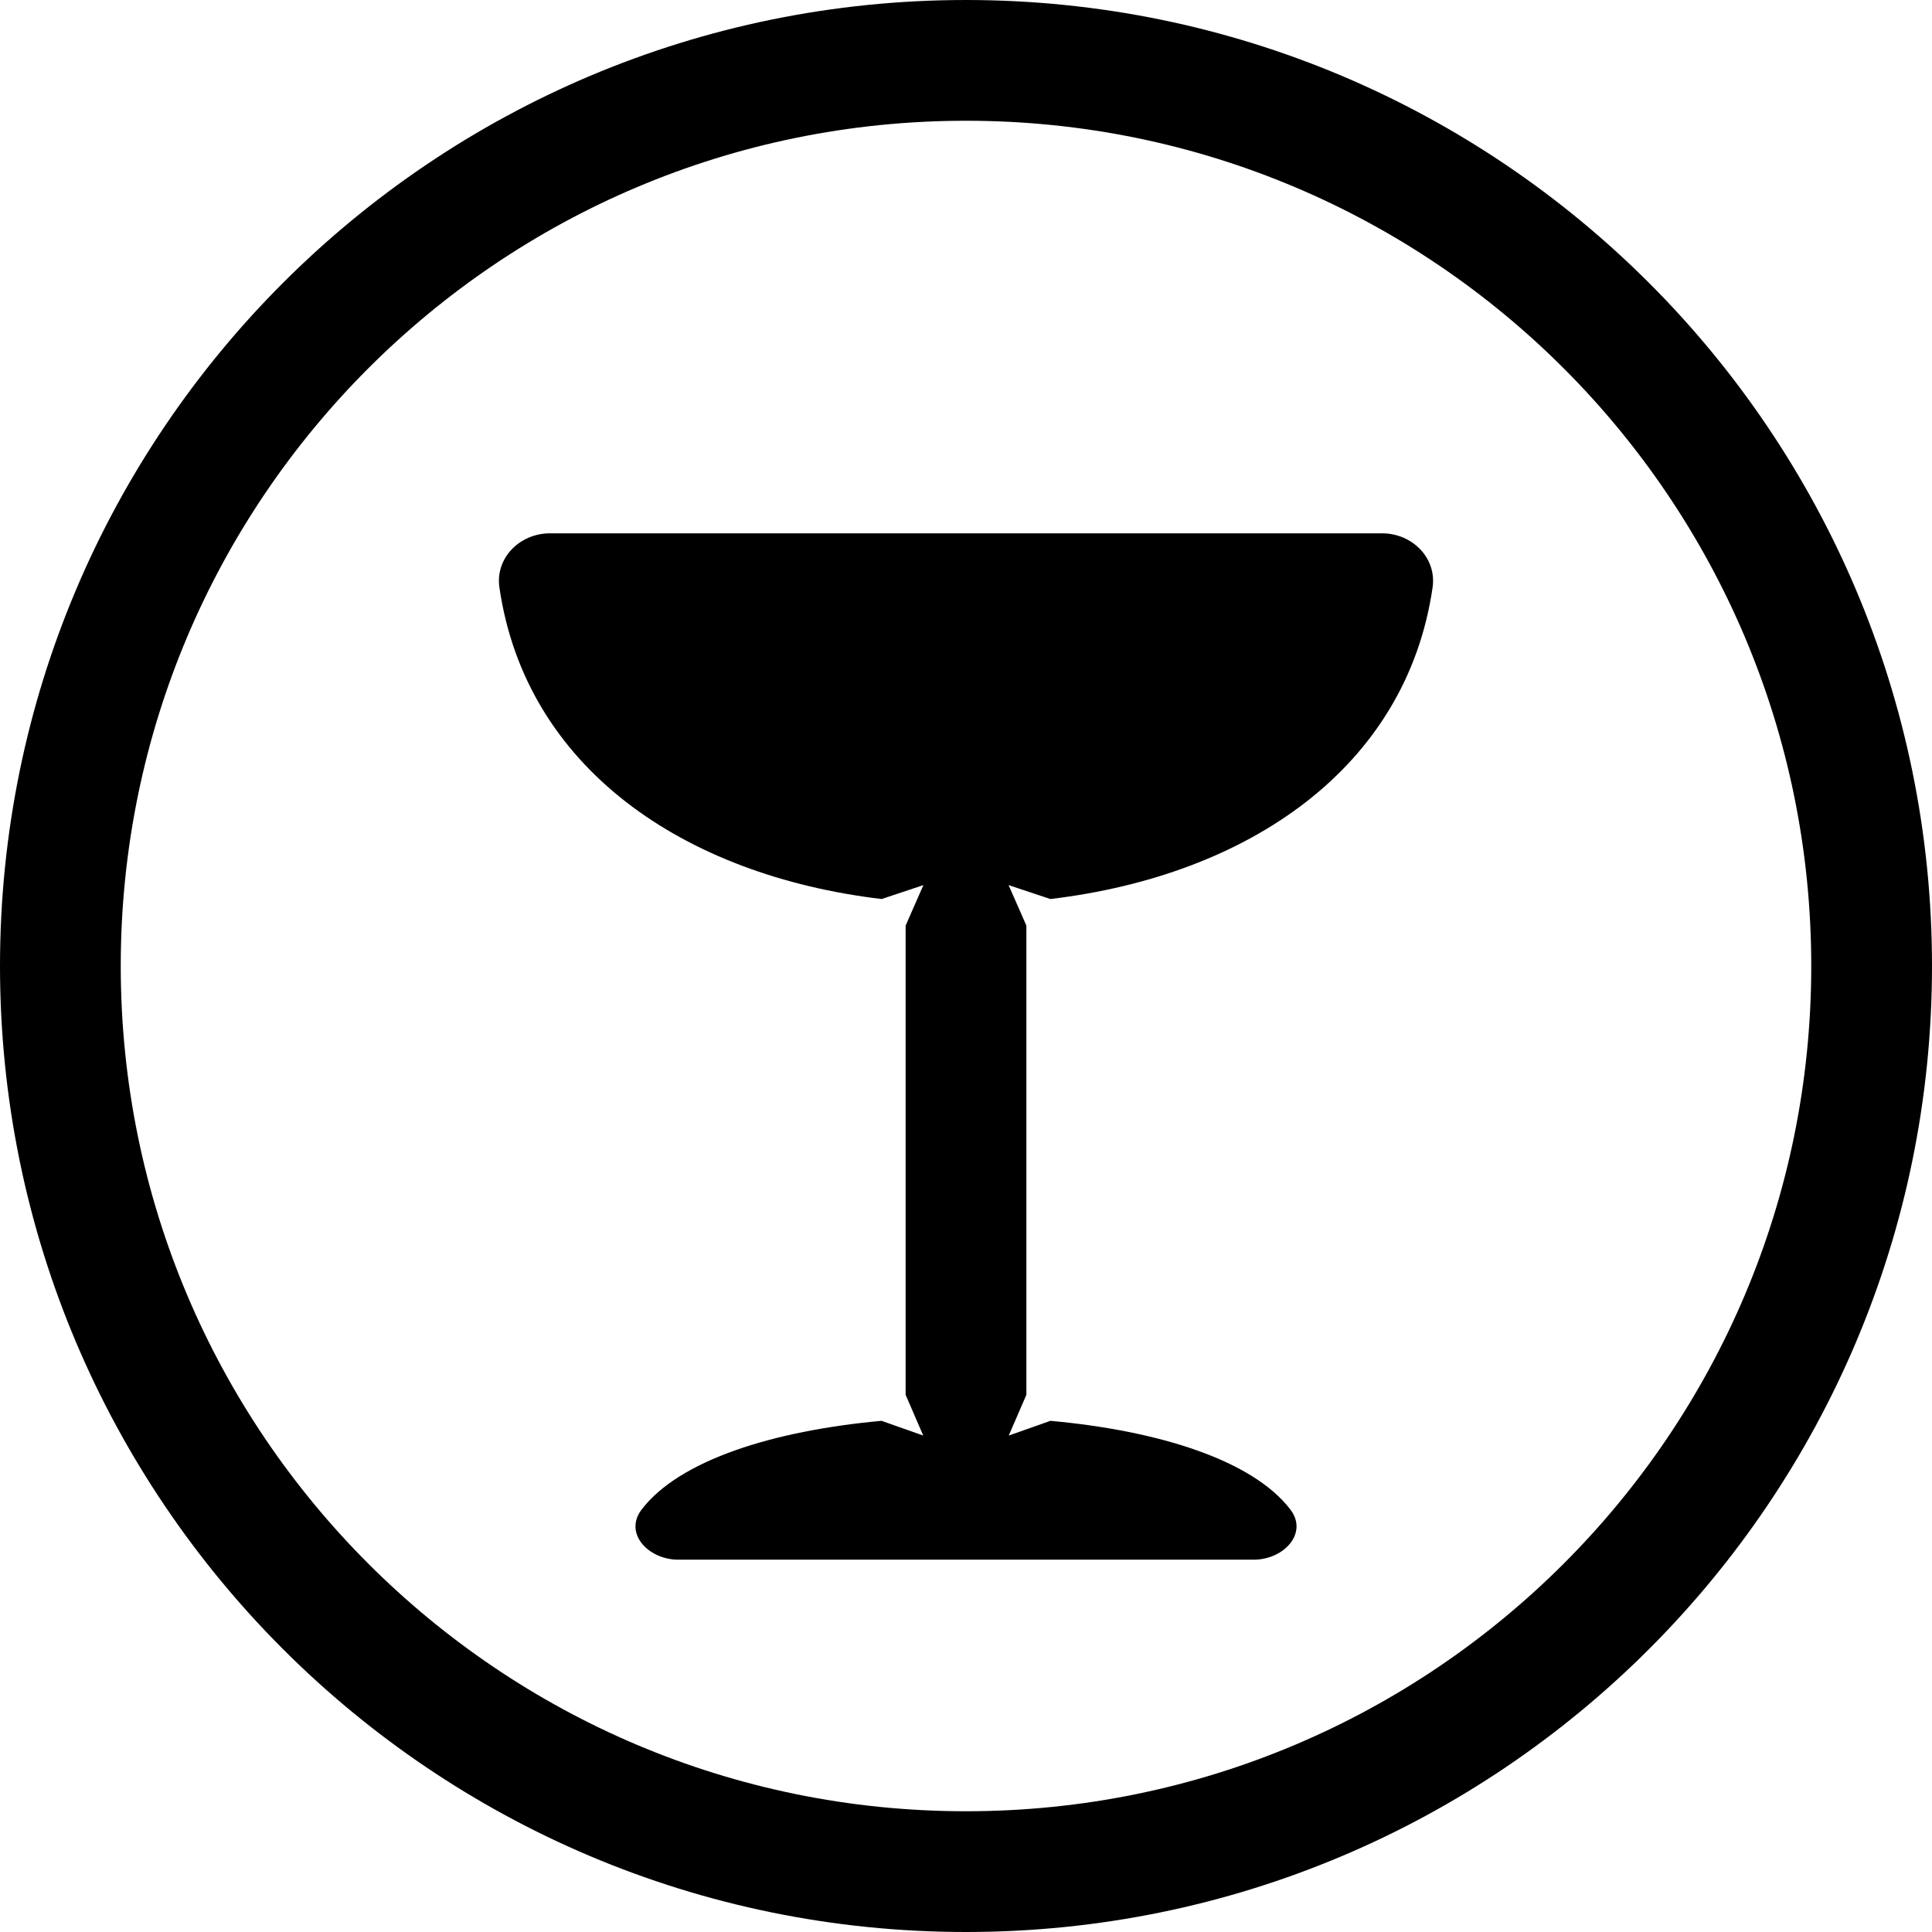
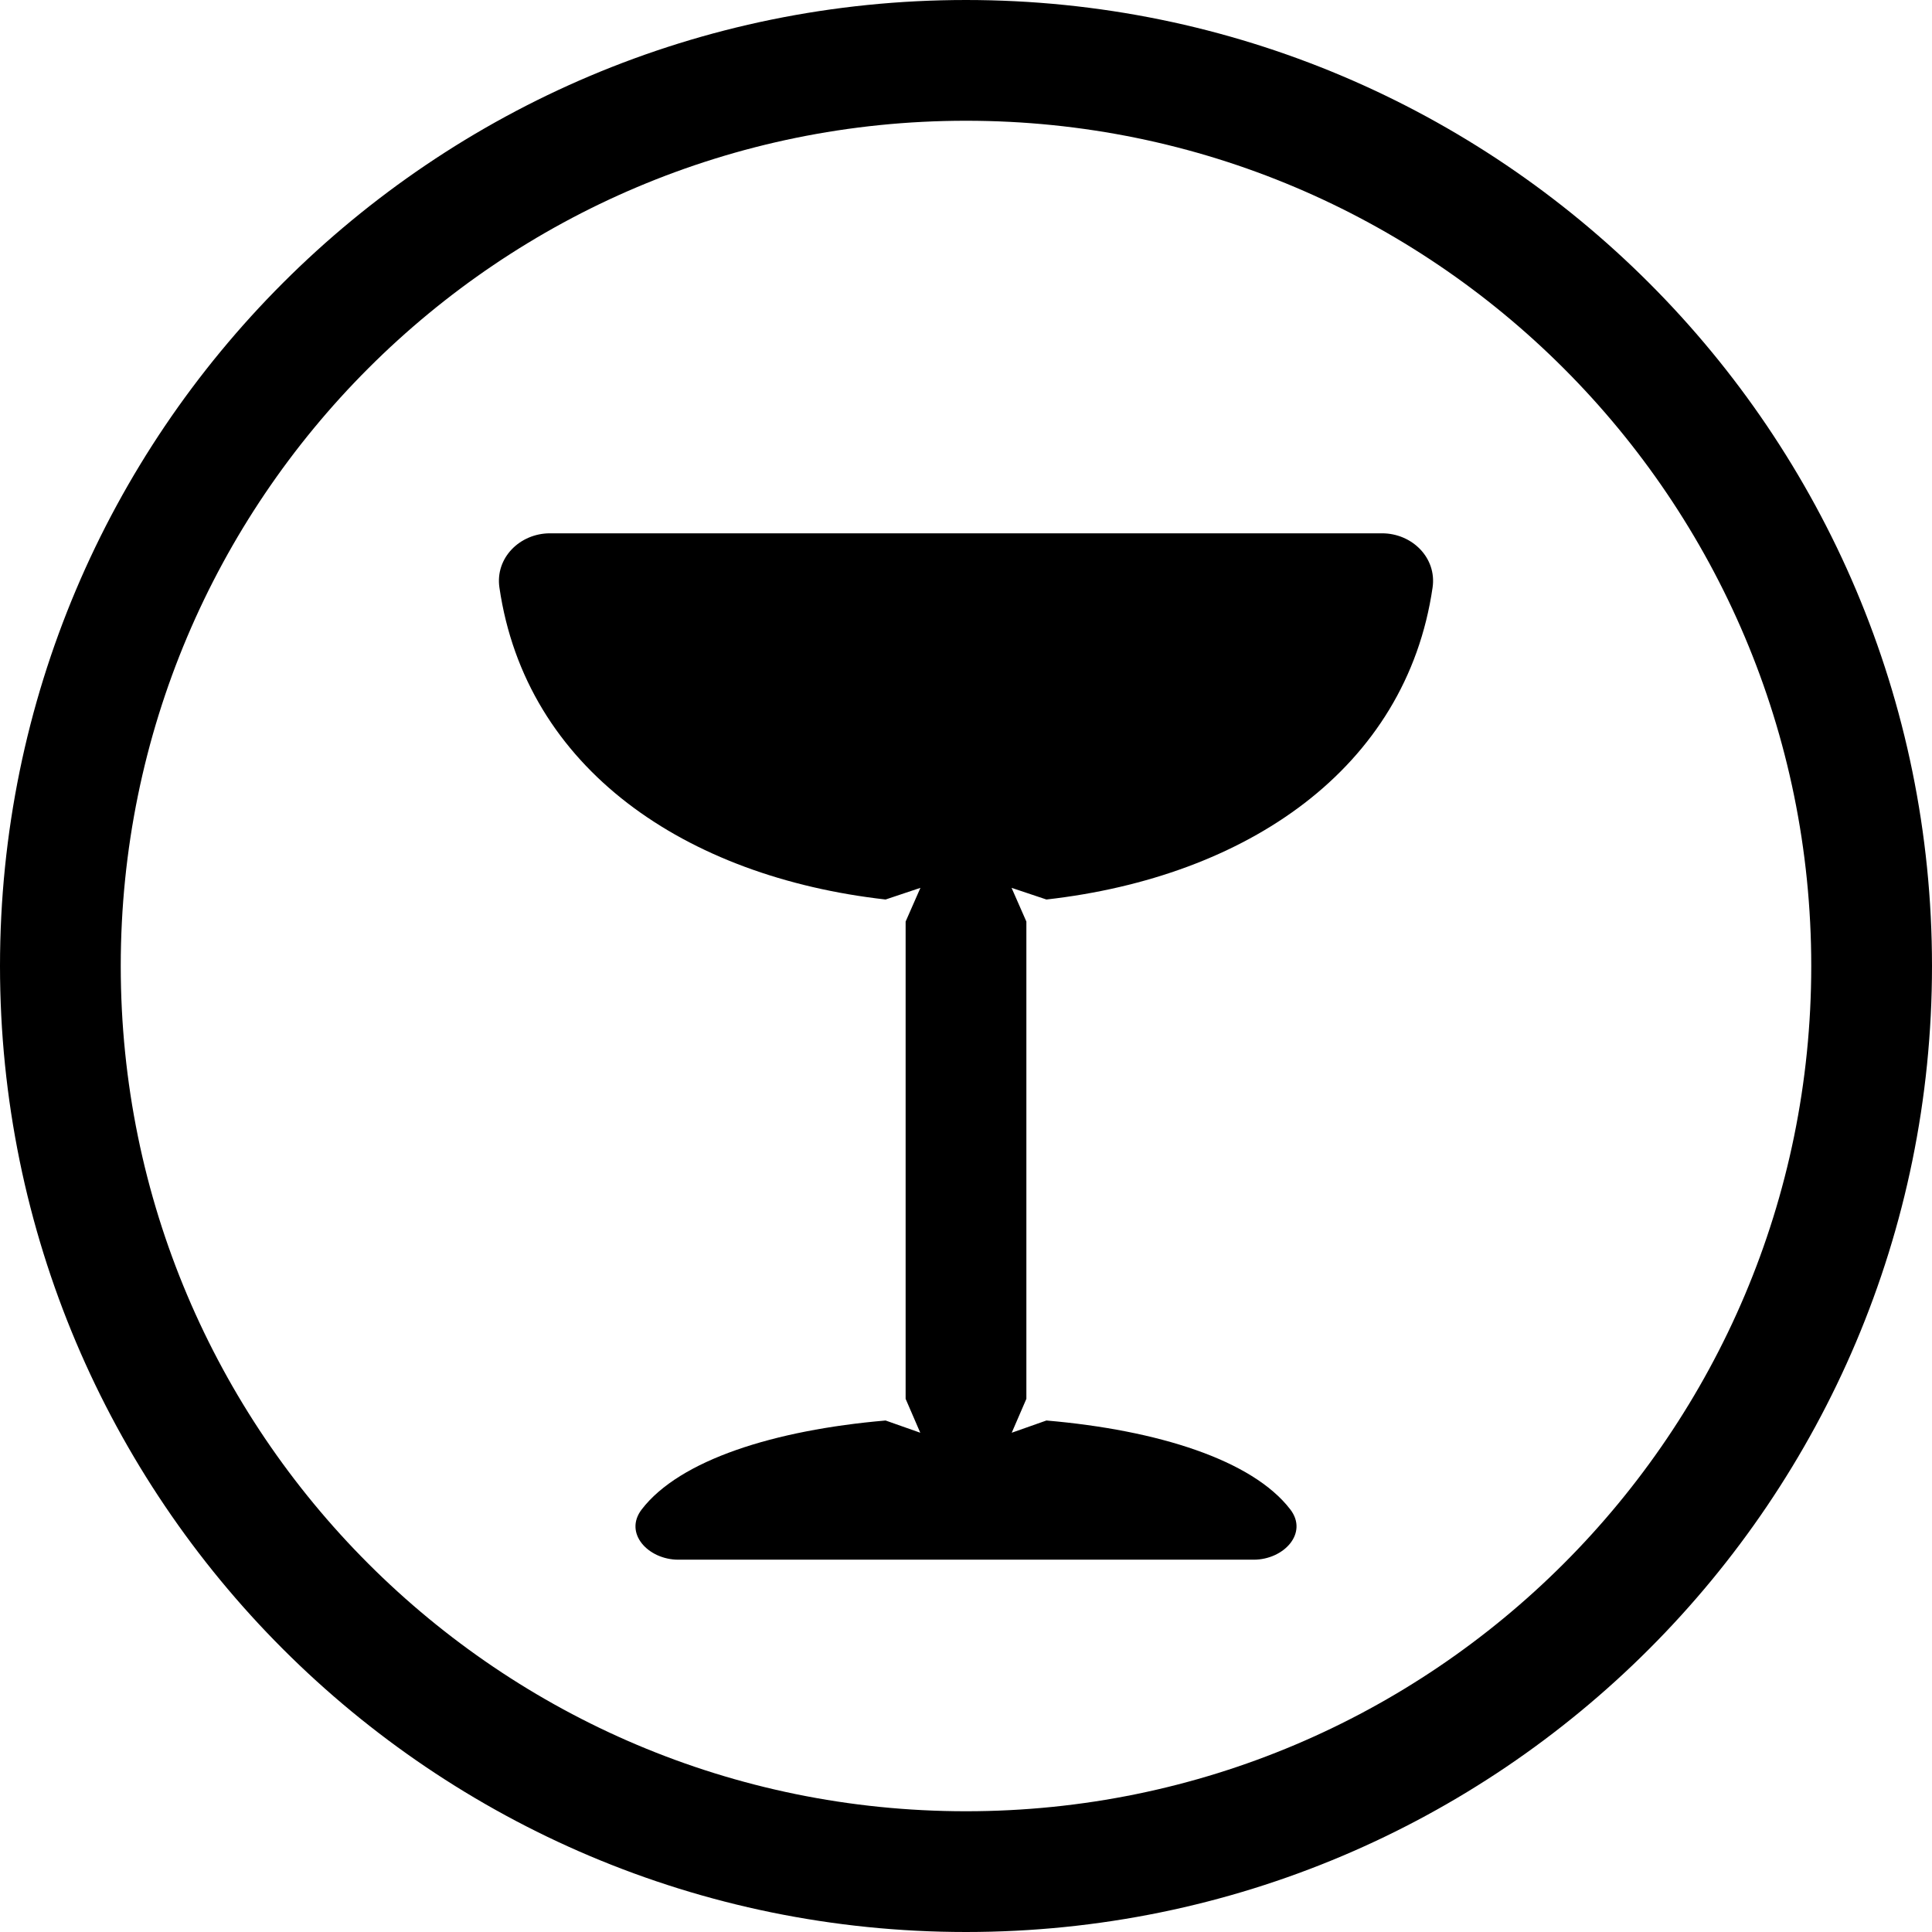
<svg xmlns="http://www.w3.org/2000/svg" width="24" height="24" viewBox="0 0 24 24">
  <circle cx="12" cy="12" r="11.25" fill="none" stroke="currentColor" stroke-width="1.5" />
-   <path fill="currentColor" d="M6.832 6.625L17.168 6.625C17.541 6.625 17.85 6.929 17.796 7.299C17.47 9.536 15.512 10.875 13.048 11.168L12.529 10.995L12.75 11.498L12.75 17.327L12.531 17.833L13.049 17.65C14.409 17.774 15.562 18.143 16.028 18.75C16.256 19.046 15.947 19.375 15.574 19.375L8.426 19.375C8.053 19.375 7.744 19.046 7.972 18.75C8.438 18.143 9.591 17.774 10.951 17.65L11.469 17.833L11.25 17.327L11.25 11.498L11.471 10.995L10.952 11.168C8.489 10.875 6.53 9.535 6.204 7.299C6.15 6.929 6.459 6.625 6.832 6.625Z" />
+   <path fill="currentColor" d="M6.832 6.625L17.168 6.625C17.541 6.625 17.85 6.929 17.796 7.299C17.468 9.551 15.485 10.893 12.999 11.174L12.566 11.029L12.75 11.448L12.75 17.377L12.568 17.798L12.999 17.646C14.381 17.765 15.556 18.136 16.028 18.75C16.256 19.046 15.947 19.375 15.574 19.375L8.426 19.375C8.053 19.375 7.744 19.046 7.972 18.75C8.444 18.136 9.619 17.765 11.001 17.646L11.432 17.798L11.25 17.377L11.25 11.448L11.434 11.029L11.001 11.174C8.515 10.893 6.532 9.55 6.204 7.299C6.15 6.929 6.459 6.625 6.832 6.625Z" />
</svg>
